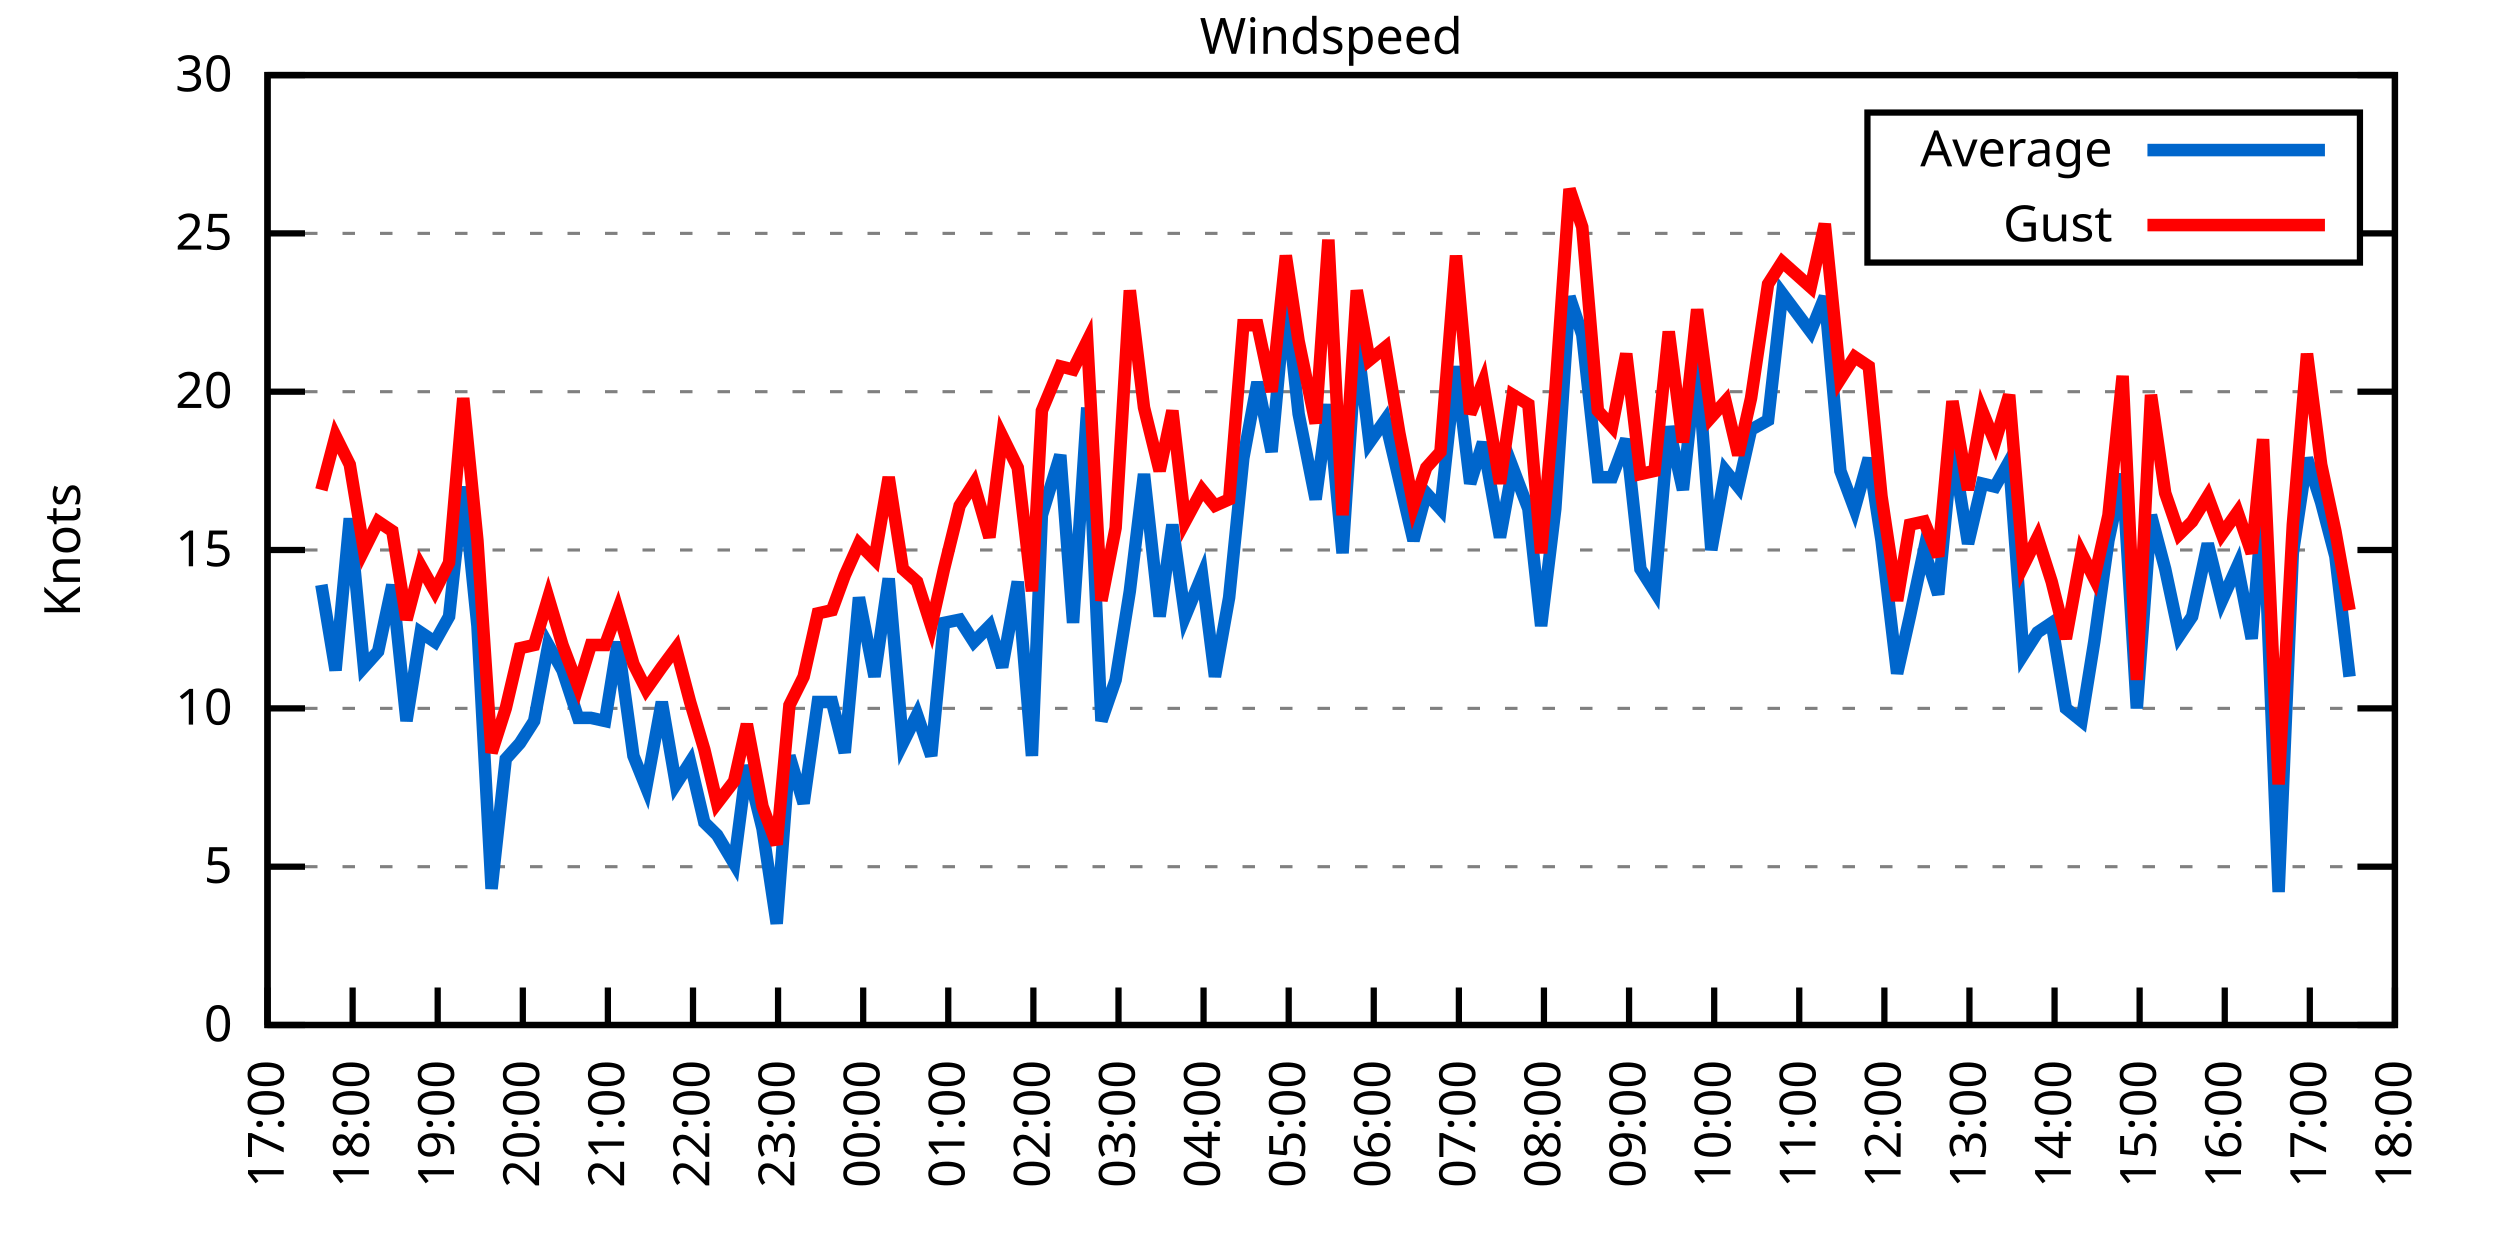
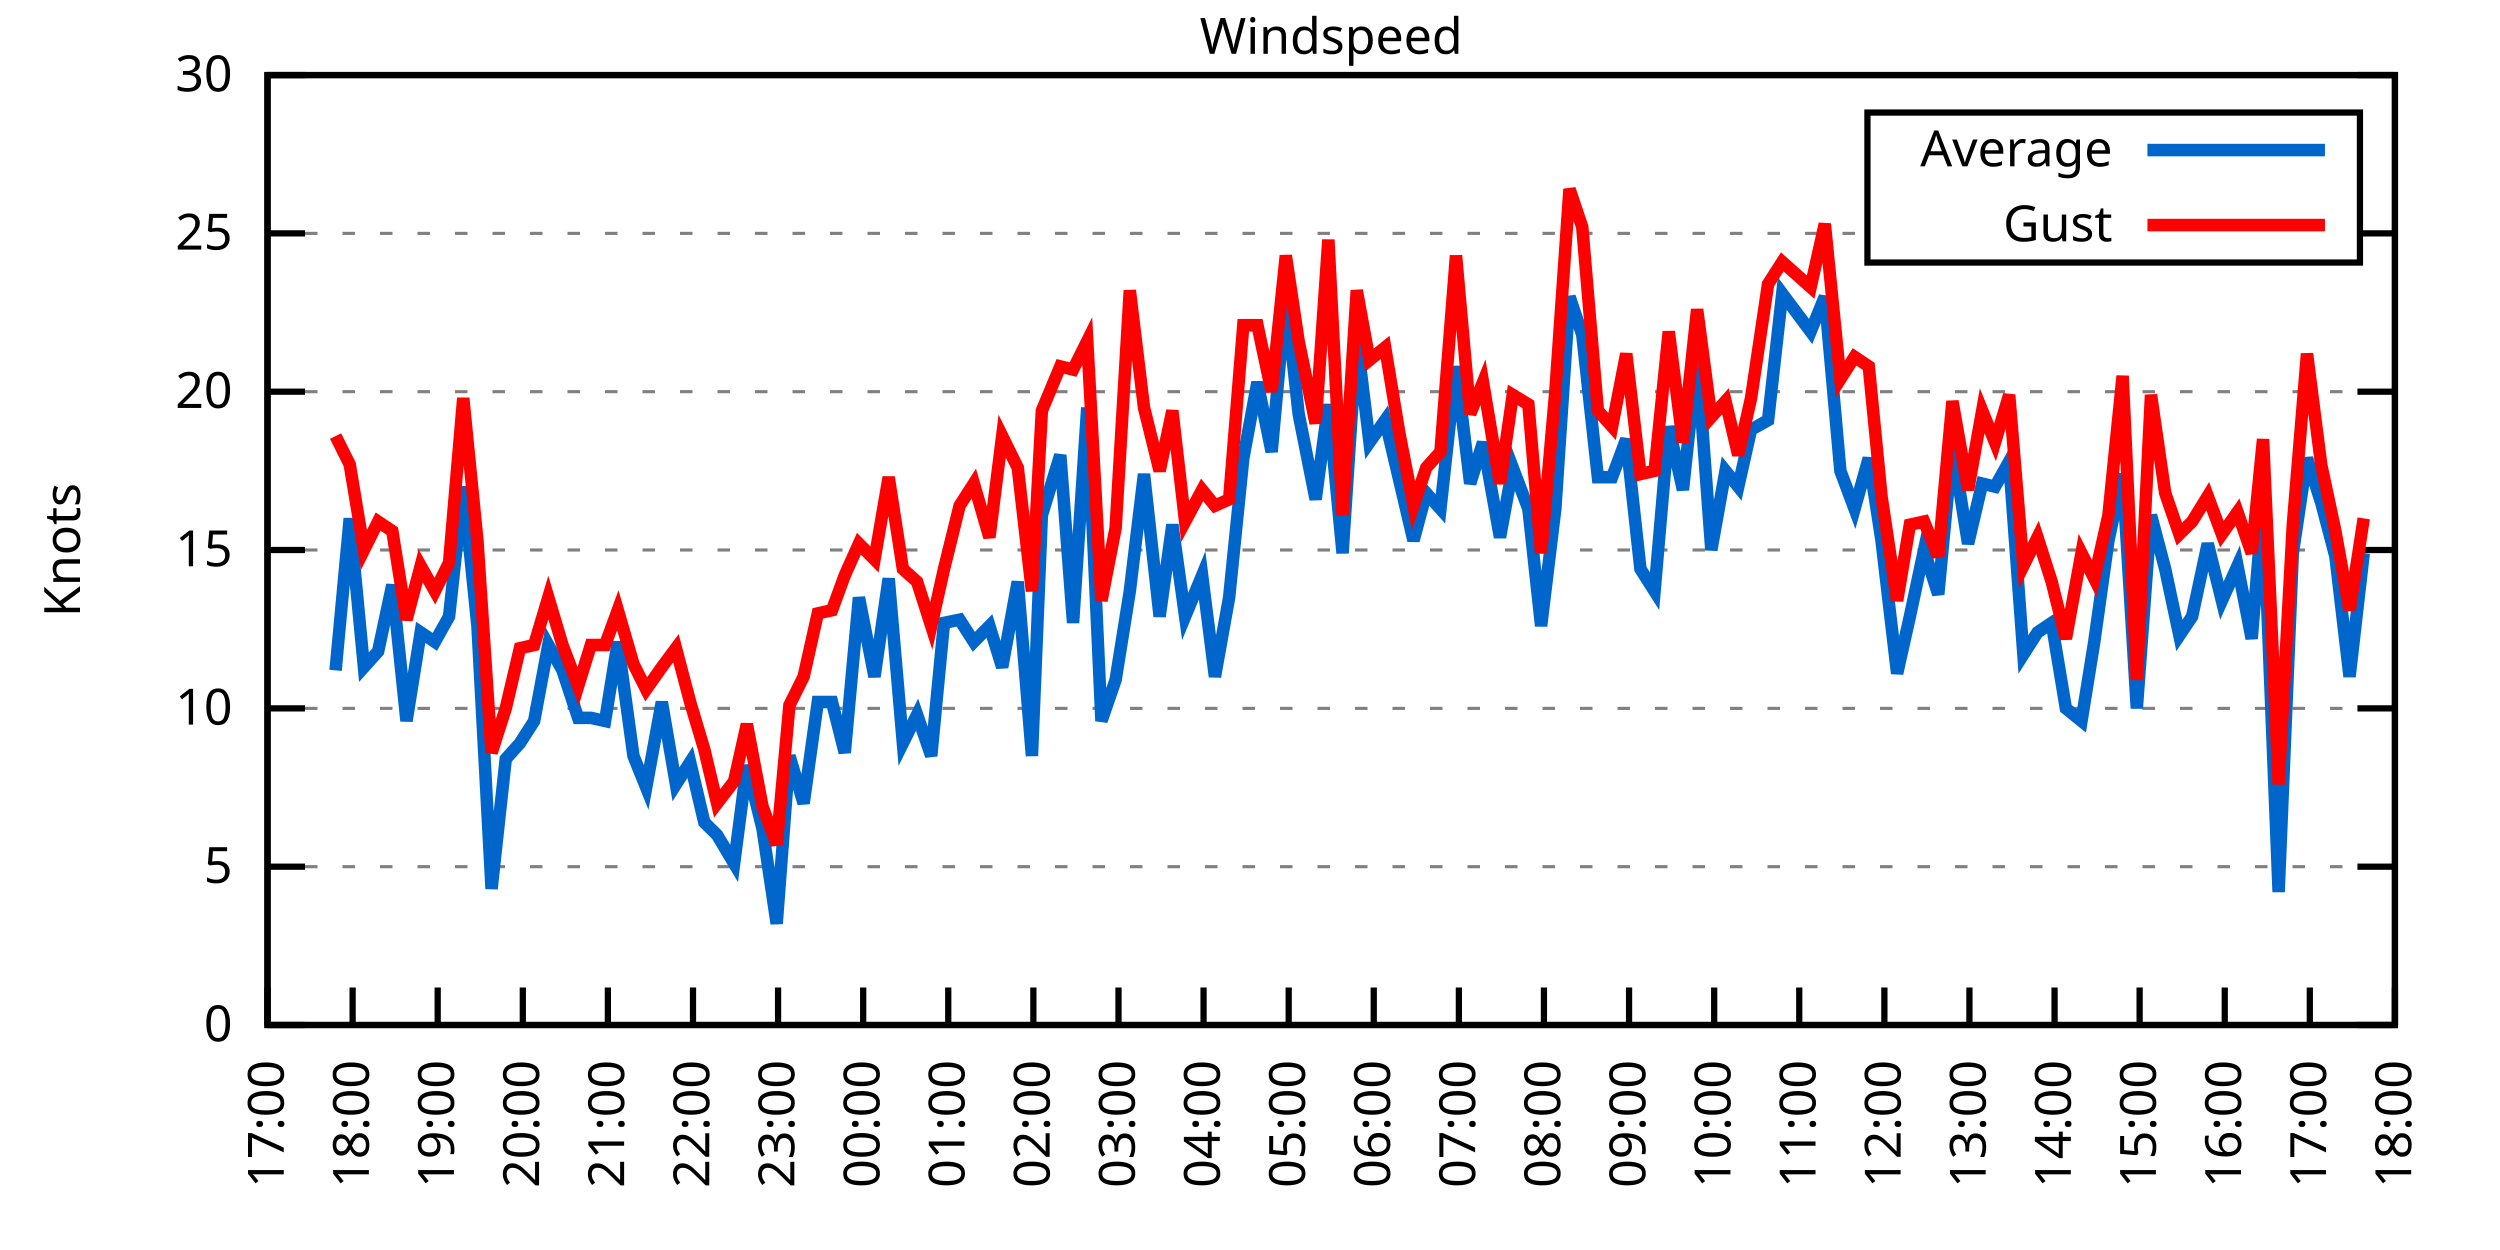
<svg xmlns="http://www.w3.org/2000/svg" xmlns:xlink="http://www.w3.org/1999/xlink" width="400" height="200" viewBox="0 0 400 200">
  <g id="gnuplot_canvas">
    <rect x="0" y="0" width="400" height="200" fill="none" />
    <defs>
      <circle id="gpDot" r="0.5" stroke-width="0.5" stroke="currentColor" />
      <path id="gpPt0" stroke-width="0.333" stroke="currentColor" d="M-1,0 h2 M0,-1 v2" />
      <path id="gpPt1" stroke-width="0.333" stroke="currentColor" d="M-1,-1 L1,1 M1,-1 L-1,1" />
      <path id="gpPt2" stroke-width="0.333" stroke="currentColor" d="M-1,0 L1,0 M0,-1 L0,1 M-1,-1 L1,1 M-1,1 L1,-1" />
      <rect id="gpPt3" stroke-width="0.333" stroke="currentColor" x="-1" y="-1" width="2" height="2" />
      <rect id="gpPt4" stroke-width="0.333" stroke="currentColor" fill="currentColor" x="-1" y="-1" width="2" height="2" />
      <circle id="gpPt5" stroke-width="0.333" stroke="currentColor" cx="0" cy="0" r="1" />
      <use xlink:href="#gpPt5" id="gpPt6" fill="currentColor" stroke="none" />
      <path id="gpPt7" stroke-width="0.333" stroke="currentColor" d="M0,-1.33 L-1.33,0.67 L1.33,0.67 z" />
      <use xlink:href="#gpPt7" id="gpPt8" fill="currentColor" stroke="none" />
      <use xlink:href="#gpPt7" id="gpPt9" stroke="currentColor" transform="rotate(180)" />
      <use xlink:href="#gpPt9" id="gpPt10" fill="currentColor" stroke="none" />
      <use xlink:href="#gpPt3" id="gpPt11" stroke="currentColor" transform="rotate(45)" />
      <use xlink:href="#gpPt11" id="gpPt12" fill="currentColor" stroke="none" />
      <path id="gpPt13" stroke-width="0.333" stroke="currentColor" d="M0,1.330 L1.265,0.411 L0.782,-1.067 L-0.782,-1.076 L-1.265,0.411 z" />
      <use xlink:href="#gpPt13" id="gpPt14" fill="currentColor" stroke="none" />
      <filter id="textbox" filterUnits="objectBoundingBox" x="0" y="0" height="1" width="1">
        <feFlood flood-color="white" flood-opacity="1" result="bgnd" />
        <feComposite in="SourceGraphic" in2="bgnd" operator="atop" />
      </filter>
      <filter id="greybox" filterUnits="objectBoundingBox" x="0" y="0" height="1" width="1">
        <feFlood flood-color="lightgrey" flood-opacity="1" result="grey" />
        <feComposite in="SourceGraphic" in2="grey" operator="atop" />
      </filter>
    </defs>
    <g fill="none" color="white" stroke="currentColor" stroke-width="1.00" stroke-linecap="butt" stroke-linejoin="miter">
</g>
    <g fill="none" color="black" stroke="currentColor" stroke-width="1.00" stroke-linecap="butt" stroke-linejoin="miter">
      <g stroke="none" shape-rendering="crispEdges">
        <polygon fill="rgb(255, 255, 255)" points="42.80,164.00 383.18,164.00 383.18,12.02 42.80,12.02 " />
      </g>
    </g>
    <g fill="none" color="black" stroke="currentColor" stroke-width="1.00" stroke-linecap="butt" stroke-linejoin="miter">
</g>
    <g fill="none" color="black" stroke="black" stroke-width="0.50" stroke-linecap="butt" stroke-linejoin="miter">
</g>
    <g fill="none" color="gray" stroke="currentColor" stroke-width="0.50" stroke-linecap="butt" stroke-linejoin="miter">
      <path stroke="gray" stroke-dasharray="2,4" class="gridline" d="M42.80,164.00 L383.19,164.00  " />
    </g>
    <g fill="none" color="gray" stroke="gray" stroke-width="1.00" stroke-linecap="butt" stroke-linejoin="miter">
</g>
    <g fill="none" color="black" stroke="currentColor" stroke-width="1.00" stroke-linecap="butt" stroke-linejoin="miter">
      <path stroke="black" d="M42.80,164.00 L48.80,164.00 M383.19,164.00 L377.19,164.00  " />
      <g transform="translate(37.20,166.60)" stroke="none" fill="black" font-family="Sans" font-size="8.00" text-anchor="end">
        <text>
          <tspan font-family="Sans"> 0</tspan>
        </text>
      </g>
    </g>
    <g fill="none" color="black" stroke="currentColor" stroke-width="1.00" stroke-linecap="butt" stroke-linejoin="miter">
</g>
    <g fill="none" color="black" stroke="black" stroke-width="0.50" stroke-linecap="butt" stroke-linejoin="miter">
</g>
    <g fill="none" color="gray" stroke="currentColor" stroke-width="0.50" stroke-linecap="butt" stroke-linejoin="miter">
      <path stroke="gray" stroke-dasharray="2,4" class="gridline" d="M42.80,138.67 L383.19,138.67  " />
    </g>
    <g fill="none" color="gray" stroke="gray" stroke-width="1.00" stroke-linecap="butt" stroke-linejoin="miter">
</g>
    <g fill="none" color="black" stroke="currentColor" stroke-width="1.00" stroke-linecap="butt" stroke-linejoin="miter">
      <path stroke="black" d="M42.80,138.67 L48.80,138.67 M383.19,138.67 L377.19,138.67  " />
      <g transform="translate(37.20,141.27)" stroke="none" fill="black" font-family="Sans" font-size="8.00" text-anchor="end">
        <text>
          <tspan font-family="Sans"> 5</tspan>
        </text>
      </g>
    </g>
    <g fill="none" color="black" stroke="currentColor" stroke-width="1.00" stroke-linecap="butt" stroke-linejoin="miter">
</g>
    <g fill="none" color="black" stroke="black" stroke-width="0.50" stroke-linecap="butt" stroke-linejoin="miter">
</g>
    <g fill="none" color="gray" stroke="currentColor" stroke-width="0.50" stroke-linecap="butt" stroke-linejoin="miter">
      <path stroke="gray" stroke-dasharray="2,4" class="gridline" d="M42.80,113.34 L383.19,113.34  " />
    </g>
    <g fill="none" color="gray" stroke="gray" stroke-width="1.00" stroke-linecap="butt" stroke-linejoin="miter">
</g>
    <g fill="none" color="black" stroke="currentColor" stroke-width="1.00" stroke-linecap="butt" stroke-linejoin="miter">
      <path stroke="black" d="M42.80,113.34 L48.80,113.34 M383.19,113.34 L377.19,113.34  " />
      <g transform="translate(37.20,115.94)" stroke="none" fill="black" font-family="Sans" font-size="8.00" text-anchor="end">
        <text>
          <tspan font-family="Sans"> 10</tspan>
        </text>
      </g>
    </g>
    <g fill="none" color="black" stroke="currentColor" stroke-width="1.00" stroke-linecap="butt" stroke-linejoin="miter">
</g>
    <g fill="none" color="black" stroke="black" stroke-width="0.50" stroke-linecap="butt" stroke-linejoin="miter">
</g>
    <g fill="none" color="gray" stroke="currentColor" stroke-width="0.50" stroke-linecap="butt" stroke-linejoin="miter">
      <path stroke="gray" stroke-dasharray="2,4" class="gridline" d="M42.80,88.00 L383.19,88.00  " />
    </g>
    <g fill="none" color="gray" stroke="gray" stroke-width="1.00" stroke-linecap="butt" stroke-linejoin="miter">
</g>
    <g fill="none" color="black" stroke="currentColor" stroke-width="1.00" stroke-linecap="butt" stroke-linejoin="miter">
      <path stroke="black" d="M42.80,88.00 L48.80,88.00 M383.19,88.00 L377.19,88.00  " />
      <g transform="translate(37.20,90.60)" stroke="none" fill="black" font-family="Sans" font-size="8.00" text-anchor="end">
        <text>
          <tspan font-family="Sans"> 15</tspan>
        </text>
      </g>
    </g>
    <g fill="none" color="black" stroke="currentColor" stroke-width="1.00" stroke-linecap="butt" stroke-linejoin="miter">
</g>
    <g fill="none" color="black" stroke="black" stroke-width="0.50" stroke-linecap="butt" stroke-linejoin="miter">
</g>
    <g fill="none" color="gray" stroke="currentColor" stroke-width="0.50" stroke-linecap="butt" stroke-linejoin="miter">
      <path stroke="gray" stroke-dasharray="2,4" class="gridline" d="M42.80,62.67 L383.19,62.67  " />
    </g>
    <g fill="none" color="gray" stroke="gray" stroke-width="1.00" stroke-linecap="butt" stroke-linejoin="miter">
</g>
    <g fill="none" color="black" stroke="currentColor" stroke-width="1.00" stroke-linecap="butt" stroke-linejoin="miter">
      <path stroke="black" d="M42.80,62.67 L48.80,62.67 M383.19,62.67 L377.19,62.67  " />
      <g transform="translate(37.20,65.27)" stroke="none" fill="black" font-family="Sans" font-size="8.00" text-anchor="end">
        <text>
          <tspan font-family="Sans"> 20</tspan>
        </text>
      </g>
    </g>
    <g fill="none" color="black" stroke="currentColor" stroke-width="1.00" stroke-linecap="butt" stroke-linejoin="miter">
</g>
    <g fill="none" color="black" stroke="black" stroke-width="0.50" stroke-linecap="butt" stroke-linejoin="miter">
</g>
    <g fill="none" color="gray" stroke="currentColor" stroke-width="0.50" stroke-linecap="butt" stroke-linejoin="miter">
      <path stroke="gray" stroke-dasharray="2,4" class="gridline" d="M42.80,37.34 L298.79,37.34 M377.59,37.34 L383.19,37.34  " />
    </g>
    <g fill="none" color="gray" stroke="gray" stroke-width="1.00" stroke-linecap="butt" stroke-linejoin="miter">
</g>
    <g fill="none" color="black" stroke="currentColor" stroke-width="1.00" stroke-linecap="butt" stroke-linejoin="miter">
      <path stroke="black" d="M42.80,37.34 L48.80,37.34 M383.19,37.34 L377.19,37.34  " />
      <g transform="translate(37.20,39.94)" stroke="none" fill="black" font-family="Sans" font-size="8.00" text-anchor="end">
        <text>
          <tspan font-family="Sans"> 25</tspan>
        </text>
      </g>
    </g>
    <g fill="none" color="black" stroke="currentColor" stroke-width="1.00" stroke-linecap="butt" stroke-linejoin="miter">
</g>
    <g fill="none" color="black" stroke="black" stroke-width="0.50" stroke-linecap="butt" stroke-linejoin="miter">
</g>
    <g fill="none" color="gray" stroke="currentColor" stroke-width="0.50" stroke-linecap="butt" stroke-linejoin="miter">
      <path stroke="gray" stroke-dasharray="2,4" class="gridline" d="M42.80,12.01 L383.19,12.01  " />
    </g>
    <g fill="none" color="gray" stroke="gray" stroke-width="1.00" stroke-linecap="butt" stroke-linejoin="miter">
</g>
    <g fill="none" color="black" stroke="currentColor" stroke-width="1.00" stroke-linecap="butt" stroke-linejoin="miter">
      <path stroke="black" d="M42.80,12.01 L48.80,12.01 M383.19,12.01 L377.19,12.01  " />
      <g transform="translate(37.20,14.61)" stroke="none" fill="black" font-family="Sans" font-size="8.00" text-anchor="end">
        <text>
          <tspan font-family="Sans"> 30</tspan>
        </text>
      </g>
    </g>
    <g fill="none" color="black" stroke="currentColor" stroke-width="1.00" stroke-linecap="butt" stroke-linejoin="miter">
      <path stroke="black" d="M42.80,164.00 L42.80,158.00  " />
      <g transform="translate(45.40,169.60) rotate(270.00)" stroke="none" fill="black" font-family="Sans" font-size="8.00" text-anchor="end">
        <text>
          <tspan font-family="Sans">17:00</tspan>
        </text>
      </g>
    </g>
    <g fill="none" color="black" stroke="currentColor" stroke-width="1.00" stroke-linecap="butt" stroke-linejoin="miter">
      <path stroke="black" d="M56.42,164.00 L56.42,158.00  " />
      <g transform="translate(59.02,169.60) rotate(270.00)" stroke="none" fill="black" font-family="Sans" font-size="8.00" text-anchor="end">
        <text>
          <tspan font-family="Sans">18:00</tspan>
        </text>
      </g>
    </g>
    <g fill="none" color="black" stroke="currentColor" stroke-width="1.00" stroke-linecap="butt" stroke-linejoin="miter">
      <path stroke="black" d="M70.03,164.00 L70.03,158.00  " />
      <g transform="translate(72.63,169.60) rotate(270.00)" stroke="none" fill="black" font-family="Sans" font-size="8.00" text-anchor="end">
        <text>
          <tspan font-family="Sans">19:00</tspan>
        </text>
      </g>
    </g>
    <g fill="none" color="black" stroke="currentColor" stroke-width="1.00" stroke-linecap="butt" stroke-linejoin="miter">
      <path stroke="black" d="M83.65,164.00 L83.65,158.00  " />
      <g transform="translate(86.25,169.60) rotate(270.00)" stroke="none" fill="black" font-family="Sans" font-size="8.00" text-anchor="end">
        <text>
          <tspan font-family="Sans">20:00</tspan>
        </text>
      </g>
    </g>
    <g fill="none" color="black" stroke="currentColor" stroke-width="1.00" stroke-linecap="butt" stroke-linejoin="miter">
      <path stroke="black" d="M97.26,164.00 L97.26,158.00  " />
      <g transform="translate(99.86,169.60) rotate(270.00)" stroke="none" fill="black" font-family="Sans" font-size="8.00" text-anchor="end">
        <text>
          <tspan font-family="Sans">21:00</tspan>
        </text>
      </g>
    </g>
    <g fill="none" color="black" stroke="currentColor" stroke-width="1.00" stroke-linecap="butt" stroke-linejoin="miter">
      <path stroke="black" d="M110.88,164.00 L110.88,158.00  " />
      <g transform="translate(113.48,169.60) rotate(270.00)" stroke="none" fill="black" font-family="Sans" font-size="8.00" text-anchor="end">
        <text>
          <tspan font-family="Sans">22:00</tspan>
        </text>
      </g>
    </g>
    <g fill="none" color="black" stroke="currentColor" stroke-width="1.00" stroke-linecap="butt" stroke-linejoin="miter">
      <path stroke="black" d="M124.49,164.00 L124.49,158.00  " />
      <g transform="translate(127.09,169.60) rotate(270.00)" stroke="none" fill="black" font-family="Sans" font-size="8.00" text-anchor="end">
        <text>
          <tspan font-family="Sans">23:00</tspan>
        </text>
      </g>
    </g>
    <g fill="none" color="black" stroke="currentColor" stroke-width="1.00" stroke-linecap="butt" stroke-linejoin="miter">
      <path stroke="black" d="M138.11,164.00 L138.11,158.00  " />
      <g transform="translate(140.71,169.60) rotate(270.00)" stroke="none" fill="black" font-family="Sans" font-size="8.00" text-anchor="end">
        <text>
          <tspan font-family="Sans">00:00</tspan>
        </text>
      </g>
    </g>
    <g fill="none" color="black" stroke="currentColor" stroke-width="1.00" stroke-linecap="butt" stroke-linejoin="miter">
      <path stroke="black" d="M151.72,164.00 L151.72,158.00  " />
      <g transform="translate(154.32,169.60) rotate(270.00)" stroke="none" fill="black" font-family="Sans" font-size="8.00" text-anchor="end">
        <text>
          <tspan font-family="Sans">01:00</tspan>
        </text>
      </g>
    </g>
    <g fill="none" color="black" stroke="currentColor" stroke-width="1.00" stroke-linecap="butt" stroke-linejoin="miter">
      <path stroke="black" d="M165.34,164.00 L165.34,158.00  " />
      <g transform="translate(167.94,169.60) rotate(270.00)" stroke="none" fill="black" font-family="Sans" font-size="8.00" text-anchor="end">
        <text>
          <tspan font-family="Sans">02:00</tspan>
        </text>
      </g>
    </g>
    <g fill="none" color="black" stroke="currentColor" stroke-width="1.00" stroke-linecap="butt" stroke-linejoin="miter">
      <path stroke="black" d="M178.96,164.00 L178.96,158.00  " />
      <g transform="translate(181.56,169.60) rotate(270.00)" stroke="none" fill="black" font-family="Sans" font-size="8.00" text-anchor="end">
        <text>
          <tspan font-family="Sans">03:00</tspan>
        </text>
      </g>
    </g>
    <g fill="none" color="black" stroke="currentColor" stroke-width="1.00" stroke-linecap="butt" stroke-linejoin="miter">
      <path stroke="black" d="M192.57,164.00 L192.57,158.00  " />
      <g transform="translate(195.17,169.60) rotate(270.00)" stroke="none" fill="black" font-family="Sans" font-size="8.00" text-anchor="end">
        <text>
          <tspan font-family="Sans">04:00</tspan>
        </text>
      </g>
    </g>
    <g fill="none" color="black" stroke="currentColor" stroke-width="1.00" stroke-linecap="butt" stroke-linejoin="miter">
      <path stroke="black" d="M206.19,164.00 L206.19,158.00  " />
      <g transform="translate(208.79,169.60) rotate(270.00)" stroke="none" fill="black" font-family="Sans" font-size="8.00" text-anchor="end">
        <text>
          <tspan font-family="Sans">05:00</tspan>
        </text>
      </g>
    </g>
    <g fill="none" color="black" stroke="currentColor" stroke-width="1.00" stroke-linecap="butt" stroke-linejoin="miter">
      <path stroke="black" d="M219.80,164.00 L219.80,158.00  " />
      <g transform="translate(222.40,169.60) rotate(270.00)" stroke="none" fill="black" font-family="Sans" font-size="8.00" text-anchor="end">
        <text>
          <tspan font-family="Sans">06:00</tspan>
        </text>
      </g>
    </g>
    <g fill="none" color="black" stroke="currentColor" stroke-width="1.00" stroke-linecap="butt" stroke-linejoin="miter">
      <path stroke="black" d="M233.42,164.00 L233.42,158.00  " />
      <g transform="translate(236.02,169.60) rotate(270.00)" stroke="none" fill="black" font-family="Sans" font-size="8.00" text-anchor="end">
        <text>
          <tspan font-family="Sans">07:00</tspan>
        </text>
      </g>
    </g>
    <g fill="none" color="black" stroke="currentColor" stroke-width="1.00" stroke-linecap="butt" stroke-linejoin="miter">
      <path stroke="black" d="M247.03,164.00 L247.03,158.00  " />
      <g transform="translate(249.63,169.60) rotate(270.00)" stroke="none" fill="black" font-family="Sans" font-size="8.00" text-anchor="end">
        <text>
          <tspan font-family="Sans">08:00</tspan>
        </text>
      </g>
    </g>
    <g fill="none" color="black" stroke="currentColor" stroke-width="1.00" stroke-linecap="butt" stroke-linejoin="miter">
      <path stroke="black" d="M260.65,164.00 L260.65,158.00  " />
      <g transform="translate(263.25,169.60) rotate(270.00)" stroke="none" fill="black" font-family="Sans" font-size="8.00" text-anchor="end">
        <text>
          <tspan font-family="Sans">09:00</tspan>
        </text>
      </g>
    </g>
    <g fill="none" color="black" stroke="currentColor" stroke-width="1.00" stroke-linecap="butt" stroke-linejoin="miter">
      <path stroke="black" d="M274.27,164.00 L274.27,158.00  " />
      <g transform="translate(276.87,169.60) rotate(270.00)" stroke="none" fill="black" font-family="Sans" font-size="8.00" text-anchor="end">
        <text>
          <tspan font-family="Sans">10:00</tspan>
        </text>
      </g>
    </g>
    <g fill="none" color="black" stroke="currentColor" stroke-width="1.00" stroke-linecap="butt" stroke-linejoin="miter">
      <path stroke="black" d="M287.88,164.00 L287.88,158.00  " />
      <g transform="translate(290.48,169.60) rotate(270.00)" stroke="none" fill="black" font-family="Sans" font-size="8.00" text-anchor="end">
        <text>
          <tspan font-family="Sans">11:00</tspan>
        </text>
      </g>
    </g>
    <g fill="none" color="black" stroke="currentColor" stroke-width="1.00" stroke-linecap="butt" stroke-linejoin="miter">
      <path stroke="black" d="M301.50,164.00 L301.50,158.00  " />
      <g transform="translate(304.10,169.60) rotate(270.00)" stroke="none" fill="black" font-family="Sans" font-size="8.00" text-anchor="end">
        <text>
          <tspan font-family="Sans">12:00</tspan>
        </text>
      </g>
    </g>
    <g fill="none" color="black" stroke="currentColor" stroke-width="1.00" stroke-linecap="butt" stroke-linejoin="miter">
      <path stroke="black" d="M315.11,164.00 L315.11,158.00  " />
      <g transform="translate(317.71,169.60) rotate(270.00)" stroke="none" fill="black" font-family="Sans" font-size="8.00" text-anchor="end">
        <text>
          <tspan font-family="Sans">13:00</tspan>
        </text>
      </g>
    </g>
    <g fill="none" color="black" stroke="currentColor" stroke-width="1.00" stroke-linecap="butt" stroke-linejoin="miter">
      <path stroke="black" d="M328.73,164.00 L328.73,158.00  " />
      <g transform="translate(331.33,169.60) rotate(270.00)" stroke="none" fill="black" font-family="Sans" font-size="8.00" text-anchor="end">
        <text>
          <tspan font-family="Sans">14:00</tspan>
        </text>
      </g>
    </g>
    <g fill="none" color="black" stroke="currentColor" stroke-width="1.00" stroke-linecap="butt" stroke-linejoin="miter">
      <path stroke="black" d="M342.34,164.00 L342.34,158.00  " />
      <g transform="translate(344.94,169.60) rotate(270.00)" stroke="none" fill="black" font-family="Sans" font-size="8.00" text-anchor="end">
        <text>
          <tspan font-family="Sans">15:00</tspan>
        </text>
      </g>
    </g>
    <g fill="none" color="black" stroke="currentColor" stroke-width="1.00" stroke-linecap="butt" stroke-linejoin="miter">
      <path stroke="black" d="M355.96,164.00 L355.96,158.00  " />
      <g transform="translate(358.56,169.60) rotate(270.00)" stroke="none" fill="black" font-family="Sans" font-size="8.00" text-anchor="end">
        <text>
          <tspan font-family="Sans">16:00</tspan>
        </text>
      </g>
    </g>
    <g fill="none" color="black" stroke="currentColor" stroke-width="1.00" stroke-linecap="butt" stroke-linejoin="miter">
      <path stroke="black" d="M369.57,164.00 L369.57,158.00  " />
      <g transform="translate(372.17,169.60) rotate(270.00)" stroke="none" fill="black" font-family="Sans" font-size="8.00" text-anchor="end">
        <text>
          <tspan font-family="Sans">17:00</tspan>
        </text>
      </g>
    </g>
    <g fill="none" color="black" stroke="currentColor" stroke-width="1.00" stroke-linecap="butt" stroke-linejoin="miter">
      <path stroke="black" d="M383.19,164.00 L383.19,158.00  " />
      <g transform="translate(385.79,169.60) rotate(270.00)" stroke="none" fill="black" font-family="Sans" font-size="8.00" text-anchor="end">
        <text>
          <tspan font-family="Sans">18:00</tspan>
        </text>
      </g>
    </g>
    <g fill="none" color="black" stroke="currentColor" stroke-width="1.00" stroke-linecap="butt" stroke-linejoin="miter">
</g>
    <g fill="none" color="black" stroke="currentColor" stroke-width="1.00" stroke-linecap="butt" stroke-linejoin="miter">
      <path stroke="black" d="M42.80,12.01 L42.80,164.00 L383.19,164.00 L383.19,12.01 L42.80,12.01 Z  " />
    </g>
    <g fill="none" color="black" stroke="currentColor" stroke-width="1.00" stroke-linecap="butt" stroke-linejoin="miter">
</g>
    <g fill="none" color="black" stroke="currentColor" stroke-width="1.00" stroke-linecap="butt" stroke-linejoin="miter">
      <path stroke="black" d="M298.79,42.01 L298.79,18.01 L377.59,18.01 L377.59,42.01 L298.79,42.01 Z  " />
    </g>
    <g id="Windspeed_plot_1">
      <g fill="none" color="white" stroke="black" stroke-width="2.00" stroke-linecap="butt" stroke-linejoin="miter">
</g>
      <g fill="none" color="black" stroke="currentColor" stroke-width="2.00" stroke-linecap="butt" stroke-linejoin="miter">
        <g transform="translate(337.99,26.61)" stroke="none" fill="black" font-family="Sans" font-size="8.00" text-anchor="end">
          <text>
            <tspan font-family="Sans">Average</tspan>
          </text>
        </g>
      </g>
      <g fill="none" color="black" stroke="currentColor" stroke-width="2.00" stroke-linecap="butt" stroke-linejoin="miter">
-         <path stroke="rgb(  0, 102, 204)" d="M343.59,24.01 L371.99,24.01 M51.42,93.58 L53.69,107.26 L55.96,82.94 L58.23,106.75 L60.50,104.22 L62.77,93.58   L65.04,115.36 L67.31,101.18 L69.58,102.70 L71.85,98.64 L74.12,77.87 L76.39,100.16 L78.65,142.21 L80.92,121.44   L83.19,118.91 L85.46,115.36 L87.73,103.20 L90.00,107.26 L92.50,114.86 L94.54,114.86 L96.81,115.36 L98.85,102.70   L101.35,120.94 L103.39,126.00 L105.89,112.32 L108.15,125.50 L110.42,121.95 L112.69,131.58 L114.74,133.60 L117.46,138.16   L119.50,122.46 L122.00,132.59 L124.27,147.79 L126.31,120.94 L128.58,128.54 L130.85,112.32 L133.12,112.32 L135.16,120.43   L137.43,95.60 L139.92,108.27 L142.19,92.56 L144.46,118.91 L146.73,114.35 L149.00,120.94 L151.04,99.66 L153.54,99.15   L155.81,102.70 L158.31,100.16 L160.35,106.75 L162.84,93.07 L165.11,120.94 L166.70,82.43 L169.65,72.81 L171.69,99.66   L173.96,65.21 L176.23,115.36 L178.50,108.78 L180.77,94.59 L183.04,75.85 L185.54,98.64 L187.58,83.95 L189.62,98.64   L192.34,92.06 L194.39,108.27 L196.66,95.60 L198.93,73.31 L201.19,61.15 L203.46,72.30 L205.73,47.47 L207.78,66.22   L210.50,79.90 L212.54,64.70 L214.81,88.51 L217.08,54.06 L219.12,70.78 L221.62,67.23 L223.89,76.86 L226.16,86.49   L228.20,78.89 L230.47,81.42 L232.96,58.62 L235.23,77.37 L237.28,70.78 L240.00,85.98 L242.04,74.83 L244.54,81.42   L246.58,100.16 L248.85,81.42 L251.12,47.47 L253.16,53.55 L255.66,76.35 L257.93,76.35 L260.20,70.27 L262.47,91.04   L264.73,94.59 L267.00,68.25 L269.27,78.38 L271.54,57.10 L273.81,88.00 L276.08,75.34 L278.12,77.87 L280.17,68.75   L282.89,67.23 L285.16,46.97 L289.70,53.05 L291.97,47.47 L294.46,75.34 L296.73,81.42 L299.00,73.31 L301.04,86.49   L303.54,107.76 L305.58,98.64 L307.85,88.00 L310.12,95.10 L312.39,71.29 L314.89,86.99 L317.15,77.37 L319.20,77.87   L321.47,73.82 L323.74,104.72 L326.00,101.18 L328.27,99.66 L330.54,113.34 L333.04,115.36 L335.08,102.70 L337.35,86.49   L339.62,75.85 L341.89,113.34 L344.16,82.43 L346.43,91.04 L348.70,101.68 L350.74,98.64 L353.24,86.99 L355.50,96.11   L358.00,90.54 L360.27,102.19 L362.09,80.41 L364.58,142.72 L366.85,88.51 L369.12,73.31 L371.39,80.41 L373.66,89.02   L375.93,108.27  " />
+         <path stroke="rgb(  0, 102, 204)" d="M343.59,24.01 L371.99,24.01 M53.69,107.26 L55.96,82.94 L58.23,106.75 L60.50,104.22 L62.77,93.58 L65.04,115.36   L67.31,101.18 L69.58,102.70 L71.85,98.64 L74.12,77.87 L76.39,100.16 L78.65,142.21 L80.92,121.44 L83.19,118.91   L85.46,115.36 L87.73,103.20 L90.00,107.26 L92.50,114.86 L94.54,114.86 L96.81,115.36 L98.85,102.70 L101.35,120.94   L103.39,126.00 L105.89,112.32 L108.15,125.50 L110.42,121.95 L112.69,131.58 L114.74,133.60 L117.46,138.16 L119.50,122.46   L122.00,132.59 L124.27,147.79 L126.31,120.94 L128.58,128.54 L130.85,112.32 L133.12,112.32 L135.16,120.43 L137.43,95.60   L139.92,108.27 L142.19,92.56 L144.46,118.91 L146.73,114.35 L149.00,120.94 L151.04,99.66 L153.54,99.15 L155.81,102.70   L158.31,100.16 L160.35,106.75 L162.84,93.07 L165.11,120.94 L166.70,82.43 L169.65,72.81 L171.69,99.66 L173.96,65.21   L176.23,115.36 L178.50,108.78 L180.77,94.59 L183.04,75.85 L185.54,98.64 L187.58,83.95 L189.62,98.64 L192.34,92.06   L194.39,108.27 L196.66,95.60 L198.93,73.31 L201.19,61.15 L203.46,72.30 L205.73,47.47 L207.78,66.22 L210.50,79.90   L212.54,64.70 L214.81,88.51 L217.08,54.06 L219.12,70.78 L221.62,67.23 L223.89,76.86 L226.16,86.49 L228.20,78.89   L230.47,81.42 L232.96,58.62 L235.23,77.37 L237.28,70.78 L240.00,85.98 L242.04,74.83 L244.54,81.42 L246.58,100.16   L248.85,81.42 L251.12,47.47 L253.16,53.55 L255.66,76.35 L257.93,76.35 L260.20,70.27 L262.47,91.04 L264.73,94.59   L267.00,68.25 L269.27,78.38 L271.54,57.10 L273.81,88.00 L276.08,75.34 L278.12,77.87 L280.17,68.75 L282.89,67.23   L285.16,46.97 L289.70,53.05 L291.97,47.47 L294.46,75.34 L296.73,81.42 L299.00,73.31 L301.04,86.49 L303.54,107.76   L305.58,98.64 L307.85,88.00 L310.12,95.10 L312.39,71.29 L314.89,86.99 L317.15,77.37 L319.20,77.87 L321.47,73.82   L323.74,104.72 L326.00,101.18 L328.27,99.66 L330.54,113.34 L333.04,115.36 L335.08,102.70 L337.35,86.49 L339.62,75.85   L341.89,113.34 L344.16,82.43 L346.43,91.04 L348.70,101.68 L350.74,98.64 L353.24,86.99 L355.50,96.11 L358.00,90.54   L360.27,102.19 L362.09,80.41 L364.58,142.72 L366.85,88.51 L369.12,73.31 L371.39,80.41 L373.66,89.02 L375.93,108.27   L378.20,88.51  " />
      </g>
    </g>
    <g id="Windspeed_plot_2">
      <g fill="none" color="black" stroke="currentColor" stroke-width="2.00" stroke-linecap="butt" stroke-linejoin="miter">
        <g transform="translate(337.99,38.61)" stroke="none" fill="black" font-family="Sans" font-size="8.00" text-anchor="end">
          <text>
            <tspan font-family="Sans">Gust</tspan>
          </text>
        </g>
      </g>
      <g fill="none" color="black" stroke="currentColor" stroke-width="2.00" stroke-linecap="butt" stroke-linejoin="miter">
-         <path stroke="rgb(255,   0,   0)" d="M343.59,36.01 L371.99,36.01 M51.42,78.38 L53.69,69.77 L55.96,74.33 L58.23,88.00 L60.50,83.45 L62.77,84.97   L65.04,99.15 L67.31,90.54 L69.58,94.59 L71.85,90.03 L74.12,63.69 L76.39,86.49 L78.65,120.43 L80.92,113.34   L83.19,103.71 L85.46,103.20 L87.73,95.60 L90.00,103.20 L92.50,109.79 L94.54,103.20 L96.81,103.20 L98.85,97.63   L101.35,106.24 L103.39,110.30 L105.89,106.75 L108.15,103.71 L110.42,112.32 L112.69,119.92 L114.74,128.54 L117.46,124.99   L119.50,115.87 L122.00,129.04 L124.27,135.12 L126.31,112.83 L128.58,108.27 L130.85,98.14 L133.12,97.63 L135.16,92.06   L137.43,86.99 L139.92,89.52 L142.19,76.35 L144.46,91.04 L146.73,93.07 L149.00,100.16 L151.04,91.04 L153.54,80.91   L155.81,77.37 L158.31,85.98 L160.35,69.77 L162.84,74.83 L165.11,94.59 L166.70,65.71 L169.65,58.62 L171.69,59.13   L173.96,54.57 L176.23,96.11 L178.50,84.46 L180.77,46.46 L183.04,65.21 L185.54,75.34 L187.58,65.71 L189.62,83.45   L192.34,78.38 L194.39,80.91 L196.66,79.90 L198.93,52.03 L201.19,52.03 L203.46,62.67 L205.73,40.89 L207.78,54.57   L210.50,67.74 L212.54,38.35 L214.81,82.43 L217.08,46.46 L219.12,57.61 L221.62,55.58 L223.89,69.26 L226.16,80.91   L228.20,74.83 L230.47,72.30 L232.96,40.89 L235.23,66.22 L237.28,61.15 L240.00,77.37 L242.04,63.18 L244.54,64.70   L246.58,88.51 L248.85,62.67 L251.12,30.25 L253.16,36.33 L255.66,65.71 L257.93,68.25 L260.20,56.59 L262.47,75.85   L264.73,75.34 L267.00,53.05 L269.27,70.78 L271.54,49.50 L273.81,66.73 L276.08,64.19 L278.12,72.81 L280.17,63.69   L282.89,45.45 L285.16,41.90 L289.70,45.95 L291.97,35.82 L294.46,60.65 L296.73,57.10 L299.00,58.62 L301.04,79.39   L303.54,96.11 L305.58,83.95 L307.85,83.45 L310.12,89.02 L312.39,64.19 L314.89,78.38 L317.15,65.71 L319.20,70.78   L321.47,63.18 L323.74,90.54 L326.00,85.98 L328.27,93.07 L330.54,102.19 L333.04,88.51 L335.08,92.56 L337.35,82.43   L339.62,60.14 L341.89,108.78 L344.16,63.18 L346.43,78.89 L348.70,85.47 L350.74,83.45 L353.24,79.39 L355.50,85.47   L358.00,81.93 L360.27,88.51 L362.09,70.27 L364.58,125.50 L366.85,83.95 L369.12,56.59 L371.39,74.33 L373.66,84.97   L375.93,97.63  " />
+         <path stroke="rgb(255,   0,   0)" d="M343.59,36.01 L371.99,36.01 M53.69,69.77 L55.96,74.33 L58.23,88.00 L60.50,83.45 L62.77,84.97 L65.04,99.15   L67.31,90.54 L69.58,94.59 L71.85,90.03 L74.12,63.69 L76.39,86.49 L78.65,120.43 L80.92,113.34 L83.19,103.71   L85.46,103.20 L87.73,95.60 L90.00,103.20 L92.50,109.79 L94.54,103.20 L96.81,103.20 L98.85,97.63 L101.35,106.24   L103.39,110.30 L105.89,106.75 L108.15,103.71 L110.42,112.32 L112.69,119.92 L114.74,128.54 L117.46,124.99 L119.50,115.87   L122.00,129.04 L124.27,135.12 L126.31,112.83 L128.58,108.27 L130.85,98.14 L133.12,97.63 L135.16,92.06 L137.43,86.99   L139.92,89.52 L142.19,76.35 L144.46,91.04 L146.73,93.07 L149.00,100.16 L151.04,91.04 L153.54,80.91 L155.81,77.37   L158.31,85.98 L160.35,69.77 L162.84,74.83 L165.11,94.59 L166.70,65.71 L169.65,58.62 L171.69,59.13 L173.96,54.57   L176.23,96.11 L178.50,84.46 L180.77,46.46 L183.04,65.21 L185.54,75.34 L187.58,65.71 L189.62,83.45 L192.34,78.38   L194.39,80.91 L196.66,79.90 L198.93,52.03 L201.19,52.03 L203.46,62.67 L205.73,40.89 L207.78,54.57 L210.50,67.74   L212.54,38.35 L214.81,82.43 L217.08,46.46 L219.12,57.61 L221.62,55.58 L223.89,69.26 L226.16,80.91 L228.20,74.83   L230.47,72.30 L232.96,40.89 L235.23,66.22 L237.28,61.15 L240.00,77.37 L242.04,63.18 L244.54,64.70 L246.58,88.51   L248.85,62.67 L251.12,30.25 L253.16,36.33 L255.66,65.71 L257.93,68.25 L260.20,56.59 L262.47,75.85 L264.73,75.34   L267.00,53.05 L269.27,70.78 L271.54,49.50 L273.81,66.73 L276.08,64.19 L278.12,72.81 L280.17,63.69 L282.89,45.45   L285.16,41.90 L289.70,45.95 L291.97,35.82 L294.46,60.65 L296.73,57.10 L299.00,58.62 L301.04,79.39 L303.54,96.11   L305.58,83.95 L307.85,83.45 L310.12,89.02 L312.39,64.19 L314.89,78.38 L317.15,65.71 L319.20,70.78 L321.47,63.18   L323.74,90.54 L326.00,85.98 L328.27,93.07 L330.54,102.19 L333.04,88.51 L335.08,92.56 L337.35,82.43 L339.62,60.14   L341.89,108.78 L344.16,63.18 L346.43,78.89 L348.70,85.47 L350.74,83.45 L353.24,79.39 L355.50,85.47 L358.00,81.93   L360.27,88.51 L362.09,70.27 L364.58,125.50 L366.85,83.95 L369.12,56.59 L371.39,74.33 L373.66,84.97 L375.93,97.63   L378.20,82.94  " />
      </g>
    </g>
    <g fill="none" color="black" stroke="currentColor" stroke-width="2.00" stroke-linecap="butt" stroke-linejoin="miter">
</g>
    <g fill="none" color="black" stroke="black" stroke-width="1.00" stroke-linecap="butt" stroke-linejoin="miter">
</g>
    <g fill="none" color="black" stroke="currentColor" stroke-width="1.00" stroke-linecap="butt" stroke-linejoin="miter">
      <path stroke="black" d="M42.80,12.01 L42.80,164.00 L383.19,164.00 L383.19,12.01 L42.80,12.01 Z  " />
      <g transform="translate(12.80,88.01) rotate(270.00)" stroke="none" fill="black" font-family="Sans" font-size="8.00" text-anchor="middle">
        <text>
          <tspan font-family="Sans">Knots</tspan>
        </text>
      </g>
    </g>
    <g fill="none" color="black" stroke="currentColor" stroke-width="1.00" stroke-linecap="butt" stroke-linejoin="miter">
</g>
    <g fill="none" color="black" stroke="currentColor" stroke-width="1.00" stroke-linecap="butt" stroke-linejoin="miter">
      <g transform="translate(212.99,8.61)" stroke="none" fill="black" font-family="Sans" font-size="8.00" text-anchor="middle">
        <text>
          <tspan font-family="Sans">Windspeed</tspan>
        </text>
      </g>
    </g>
    <g fill="none" color="black" stroke="currentColor" stroke-width="1.00" stroke-linecap="butt" stroke-linejoin="miter">
</g>
  </g>
</svg>
